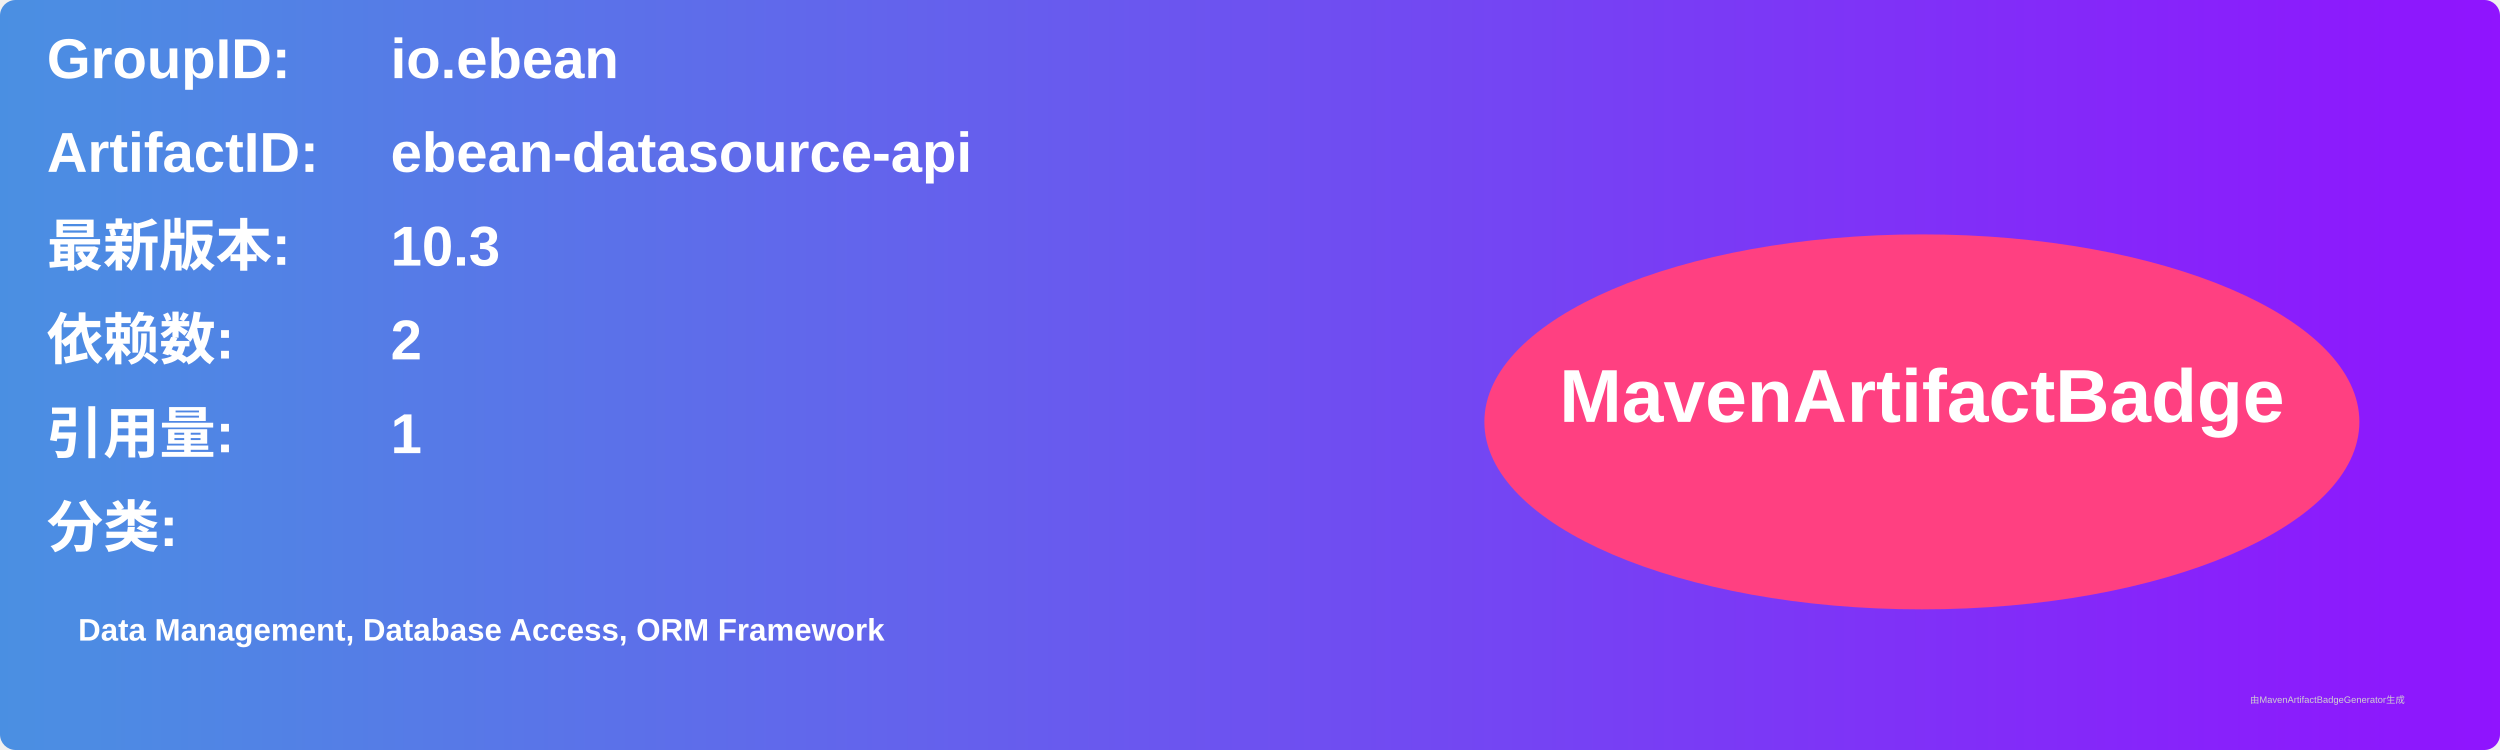
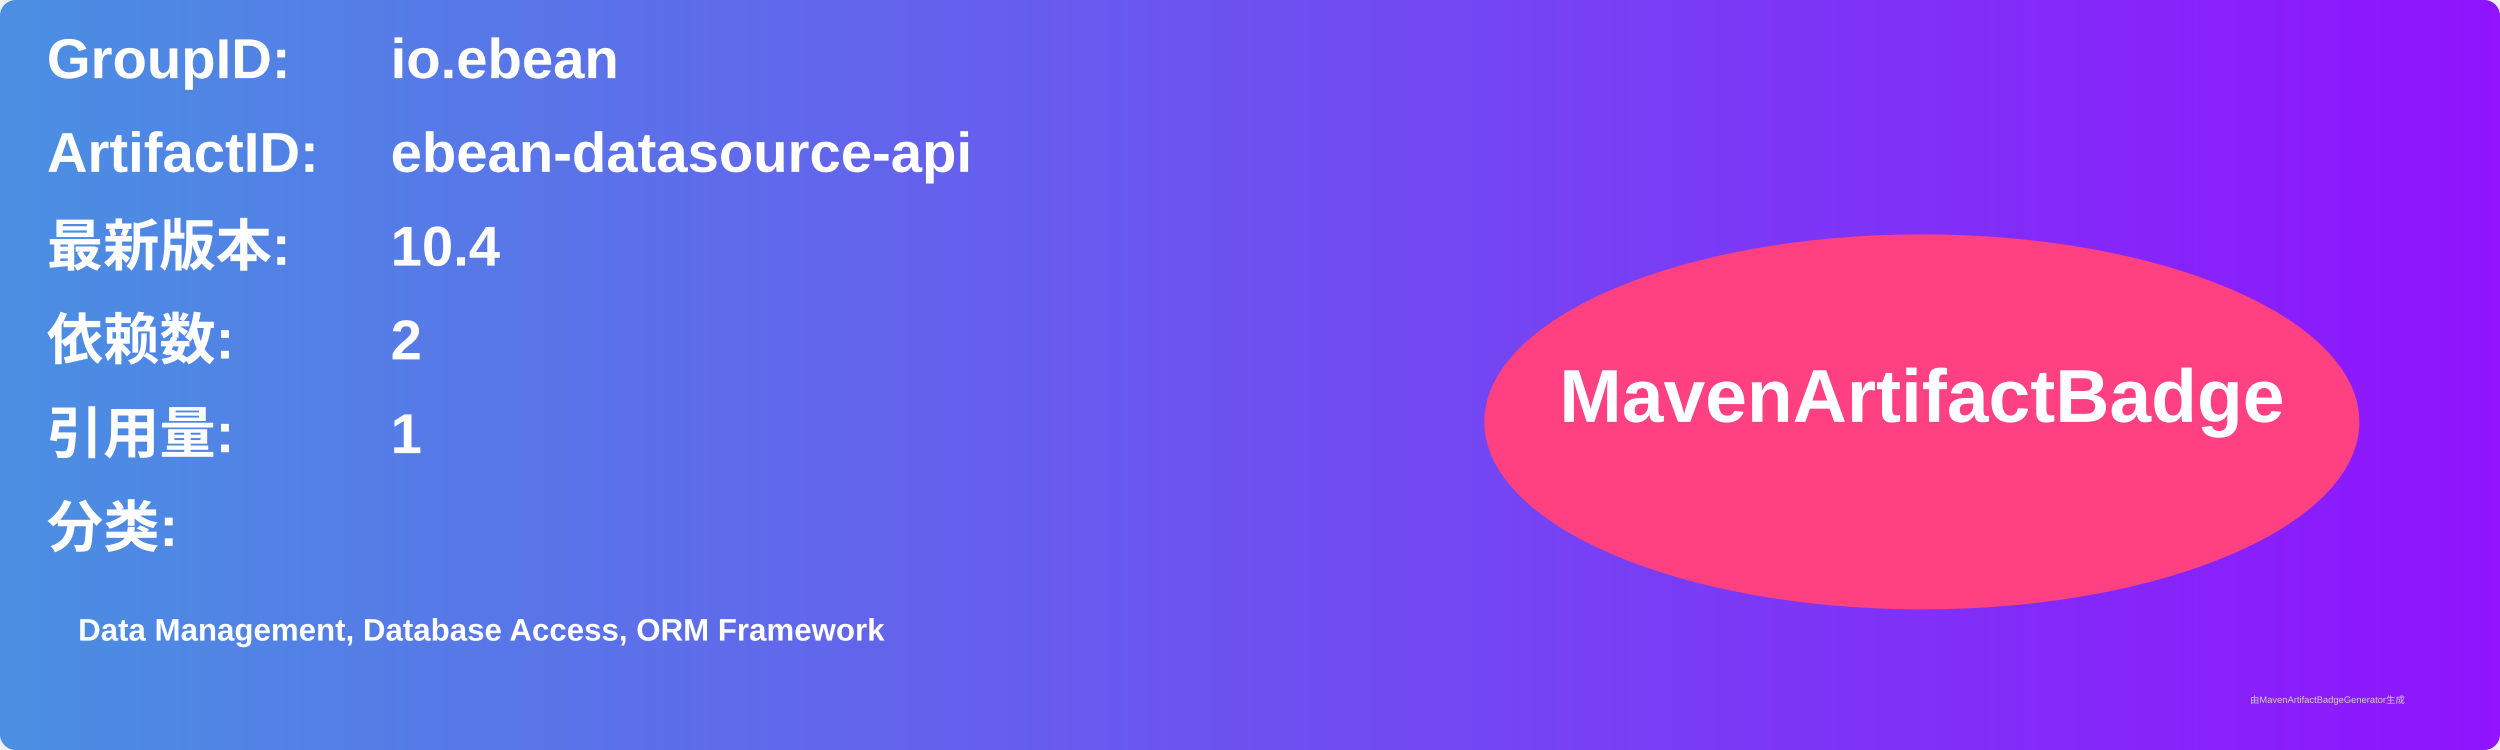
<svg xmlns="http://www.w3.org/2000/svg" width="800" height="240" viewBox="0 0 800 240">
  <linearGradient id="grad" x1="0%" y1="0%" x2="100%" y2="0%">
    <stop offset="0%" stop-color="#4a90e2" />
    <stop offset="100%" stop-color="#9013fe" />
  </linearGradient>
  <rect width="100%" height="100%" rx="5" ry="5" fill="url(#grad)" />
  <g transform="translate(15, 15)">
    <text x="0" y="10" font-family="Arial" font-size="18" fill="white" font-weight="bold" width="260">GroupID:</text>
    <text x="110" y="10" font-family="Arial" font-size="18" fill="white" font-weight="bold" width="460">io.ebean</text>
    <text x="0" y="40" font-family="Arial" font-size="18" fill="white" font-weight="bold" width="260">ArtifactID:</text>
    <text x="110" y="40" font-family="Arial" font-size="18" fill="white" font-weight="bold" width="460">ebean-datasource-api</text>
    <text x="0" y="70" font-family="Arial" font-size="18" fill="white" font-weight="bold">最新版本:</text>
    <text x="110" y="70" font-family="Arial" font-size="18" fill="white" font-weight="bold">
-       <tspan font-weight="bold">10.3</tspan>
+       <tspan font-weight="bold">10.4</tspan>
    </text>
    <text x="0" y="100" font-family="Arial" font-size="18" fill="white" font-weight="bold">依赖数: </text>
    <text x="110" y="100" font-family="Arial" font-size="18" fill="white">
      <tspan font-weight="bold">2</tspan>
    </text>
    <text x="0" y="130" font-family="Arial" font-size="18" fill="white" font-weight="bold">引用量: </text>
    <text x="110" y="130" font-family="Arial" font-size="18" fill="white">
      <tspan font-weight="bold">1</tspan>
    </text>
    <text x="0" y="160" font-family="Arial" font-size="18" fill="white" font-weight="bold">分类:</text>
    <text x="10" y="190" font-family="Arial" font-size="10" fill="white">
      <tspan font-weight="bold">Data Management, Database Access, ORM Framework</tspan>
    </text>
    <ellipse cx="600" cy="120" rx="140" ry="60" fill="#ff4081" />
    <text x="600" y="120" text-anchor="middle" font-family="Arial" font-size="24" fill="white" font-weight="bold">MavenArtifactBadge</text>
  </g>
  <text x="720" y="225" font-family="Arial" font-size="3" fill="#d0d0d0">由MavenArtifactBadgeGenerator生成</text>
</svg>
